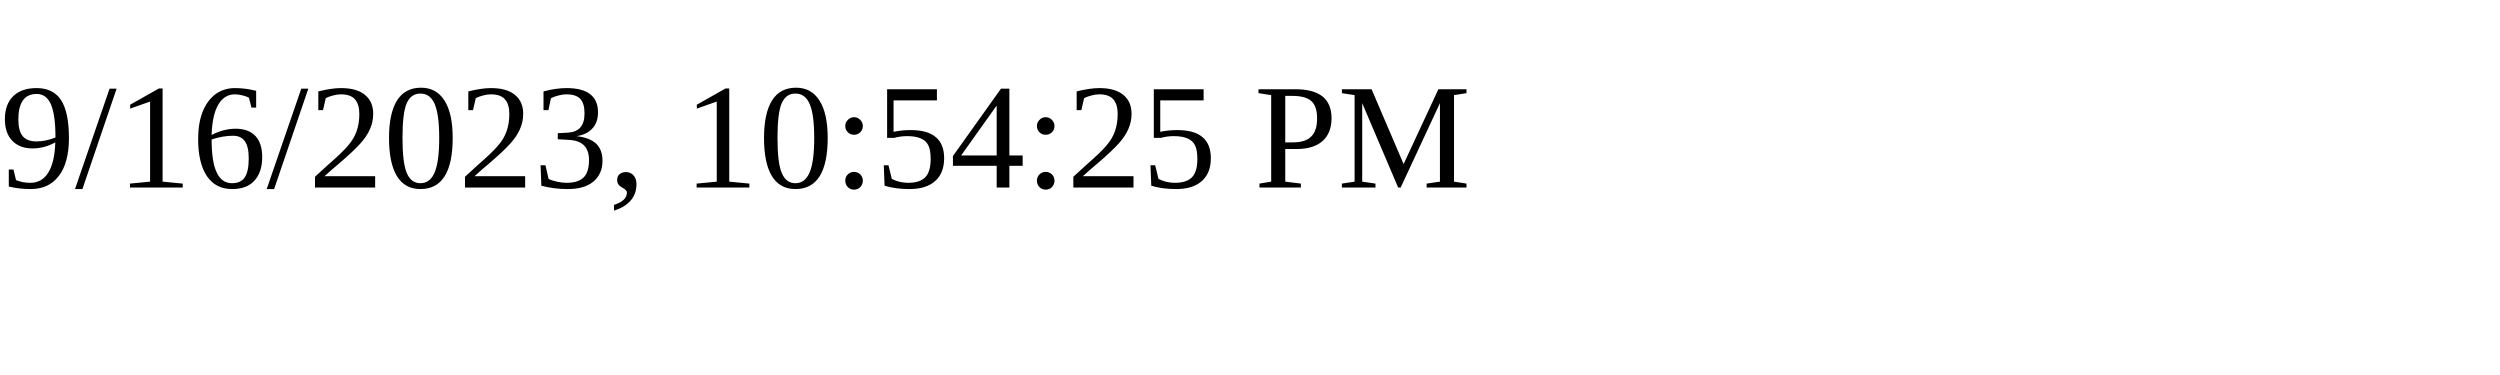
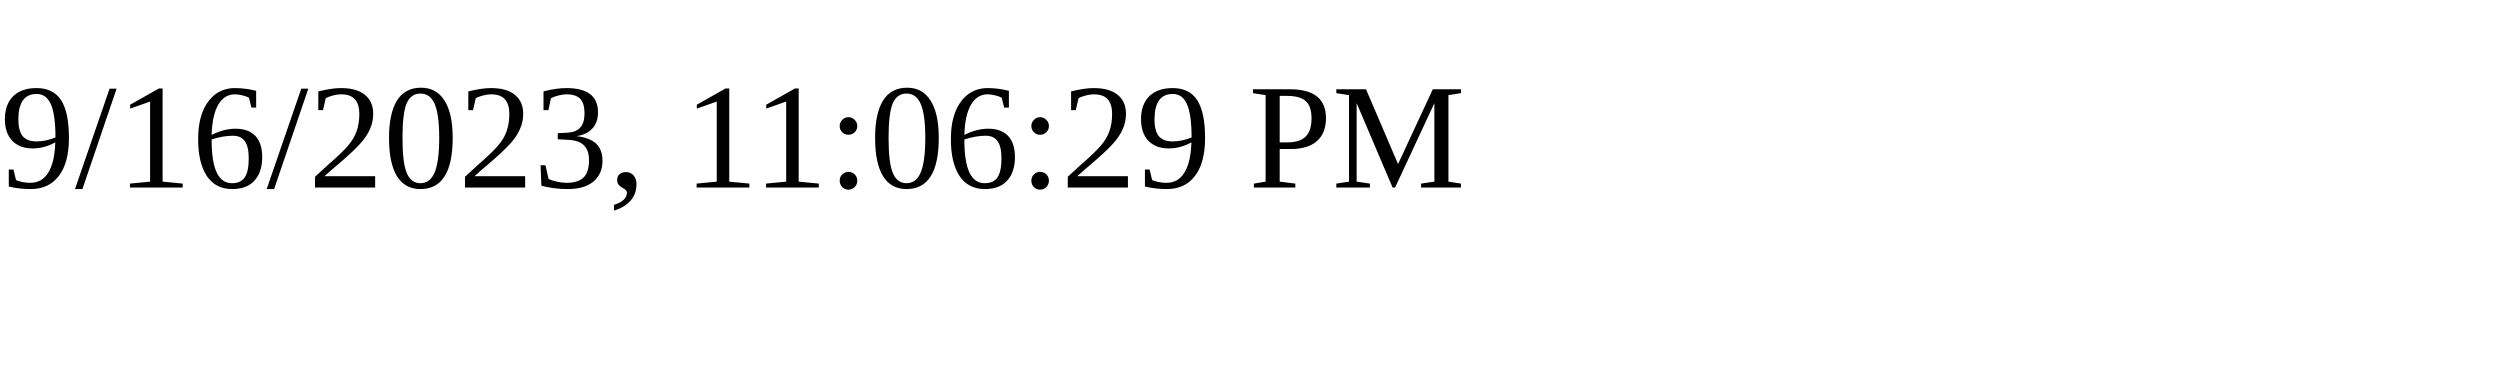
<svg xmlns="http://www.w3.org/2000/svg" height="30" width="200">
-   <text x="0" y="15">9/16/2023, 10:54:25 PM</text>
+   <text x="0" y="15">9/16/2023, 11:06:29 PM</text>
</svg>
